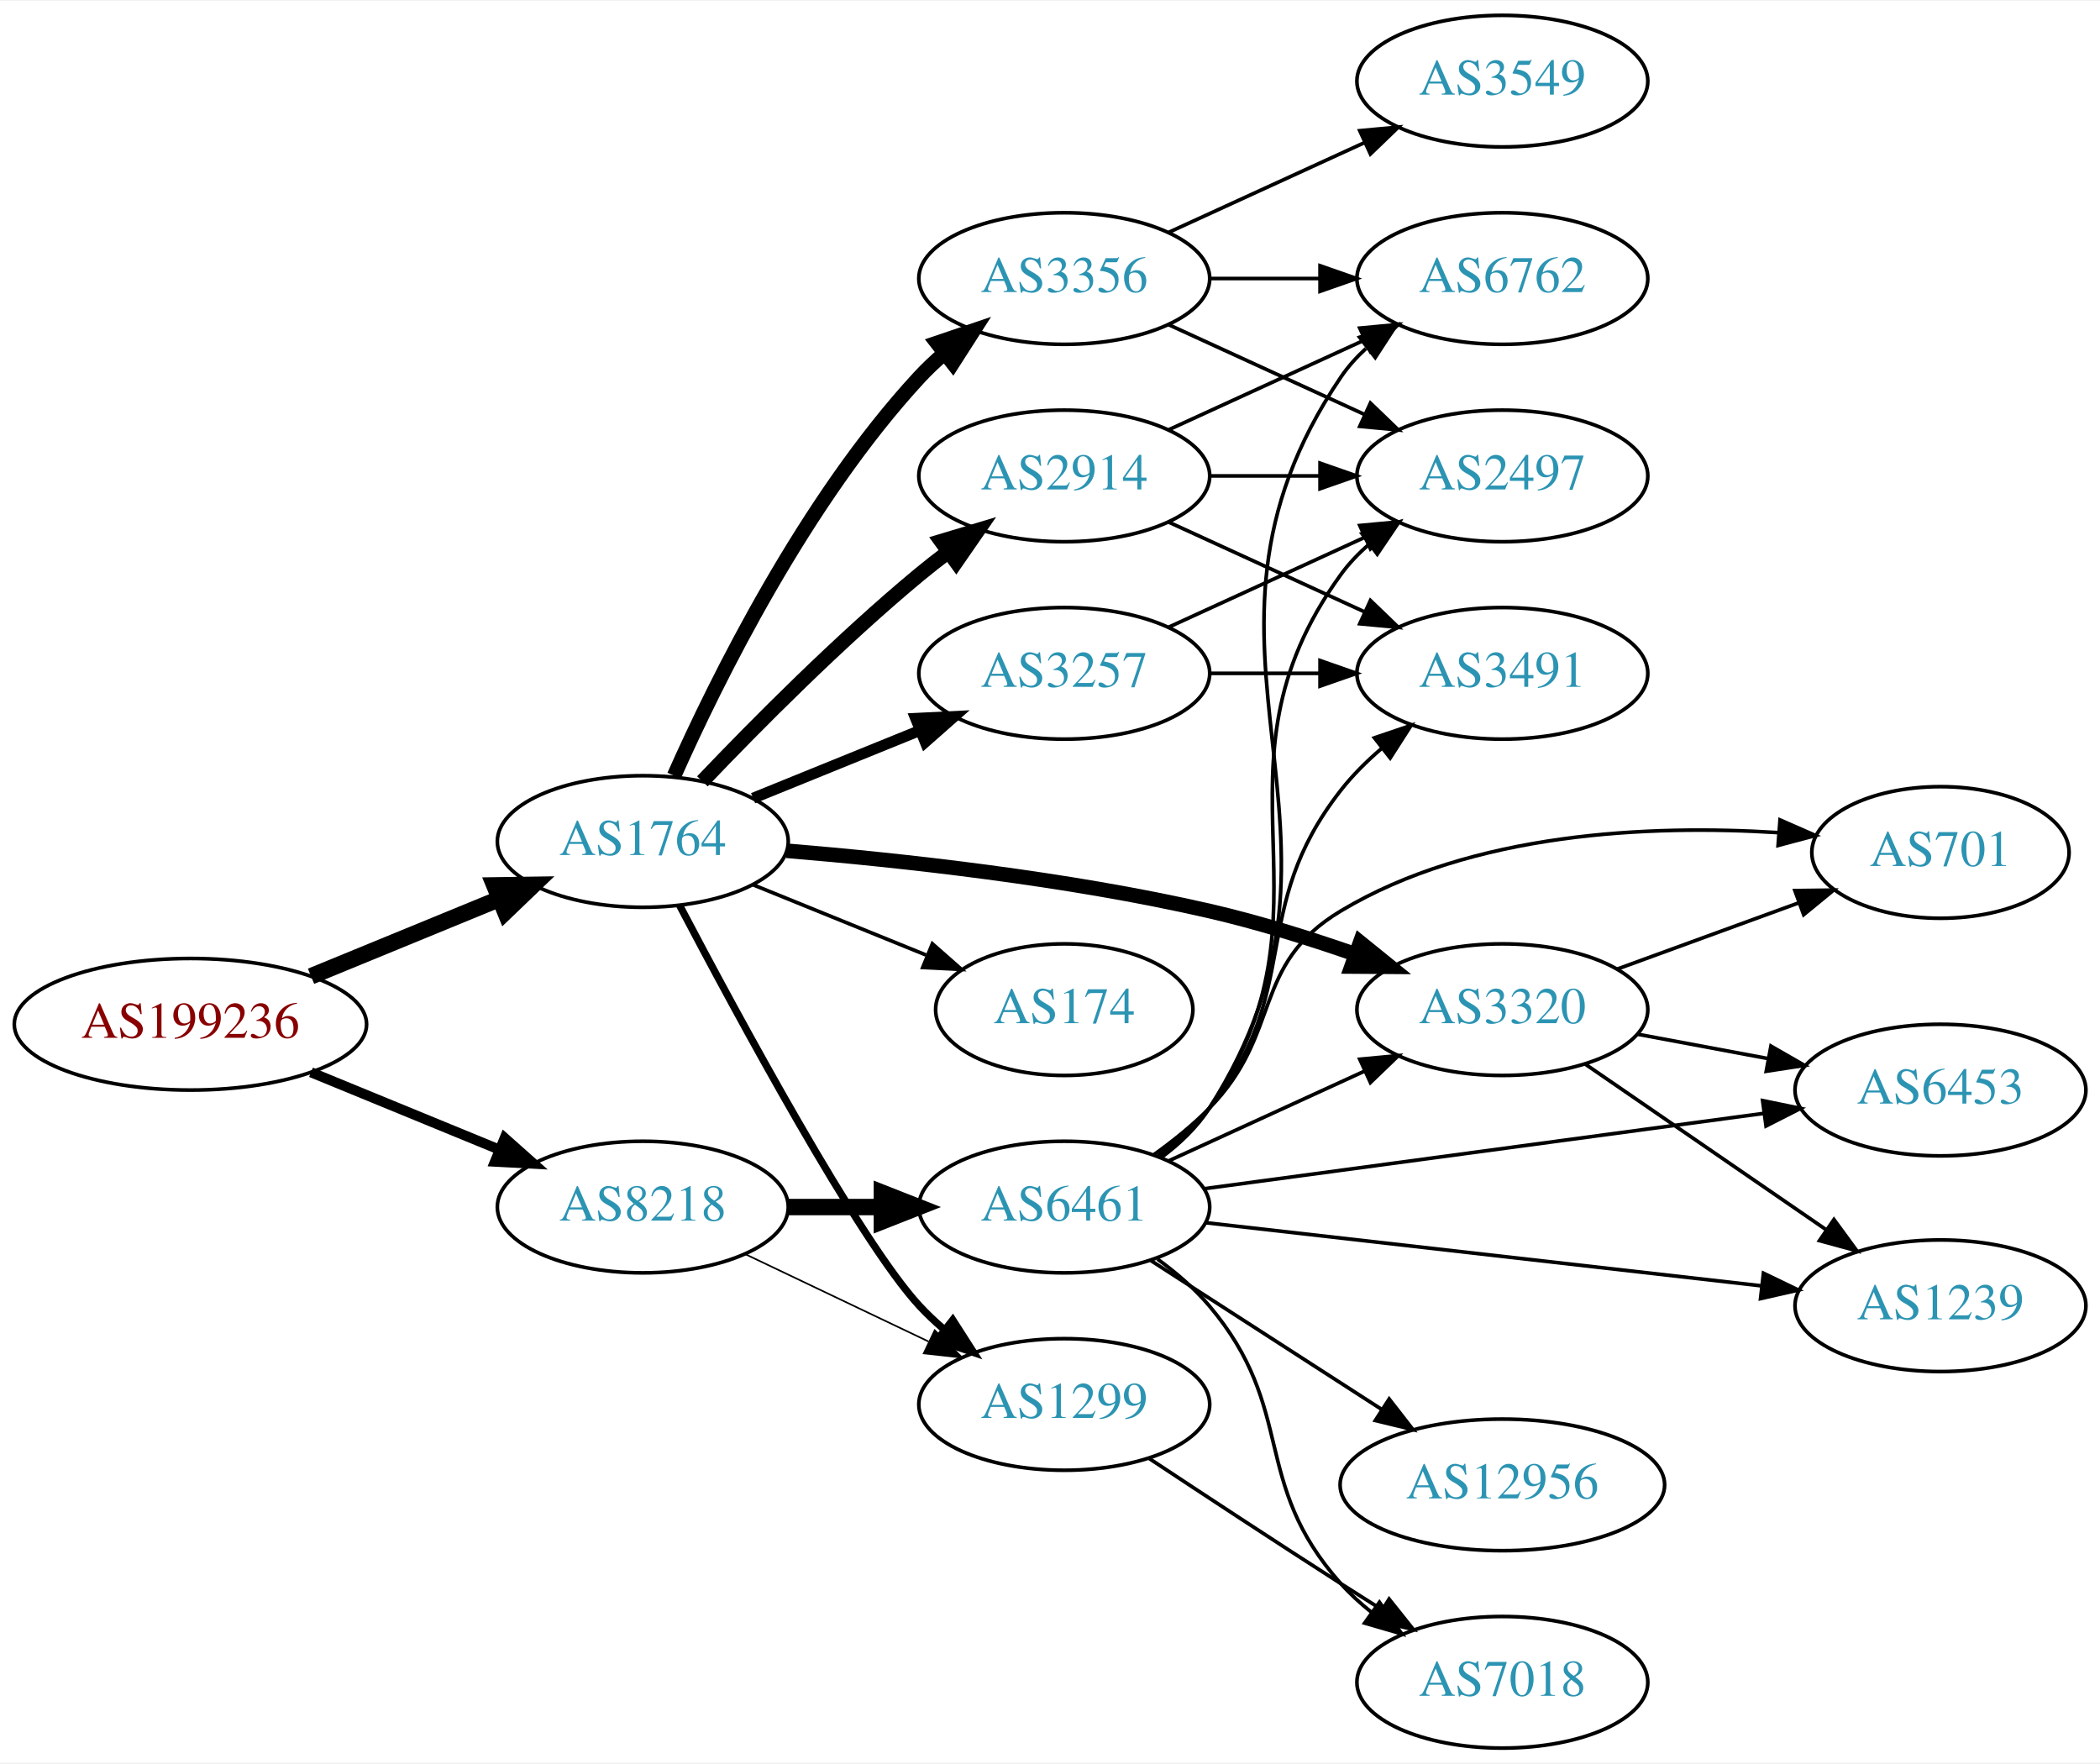
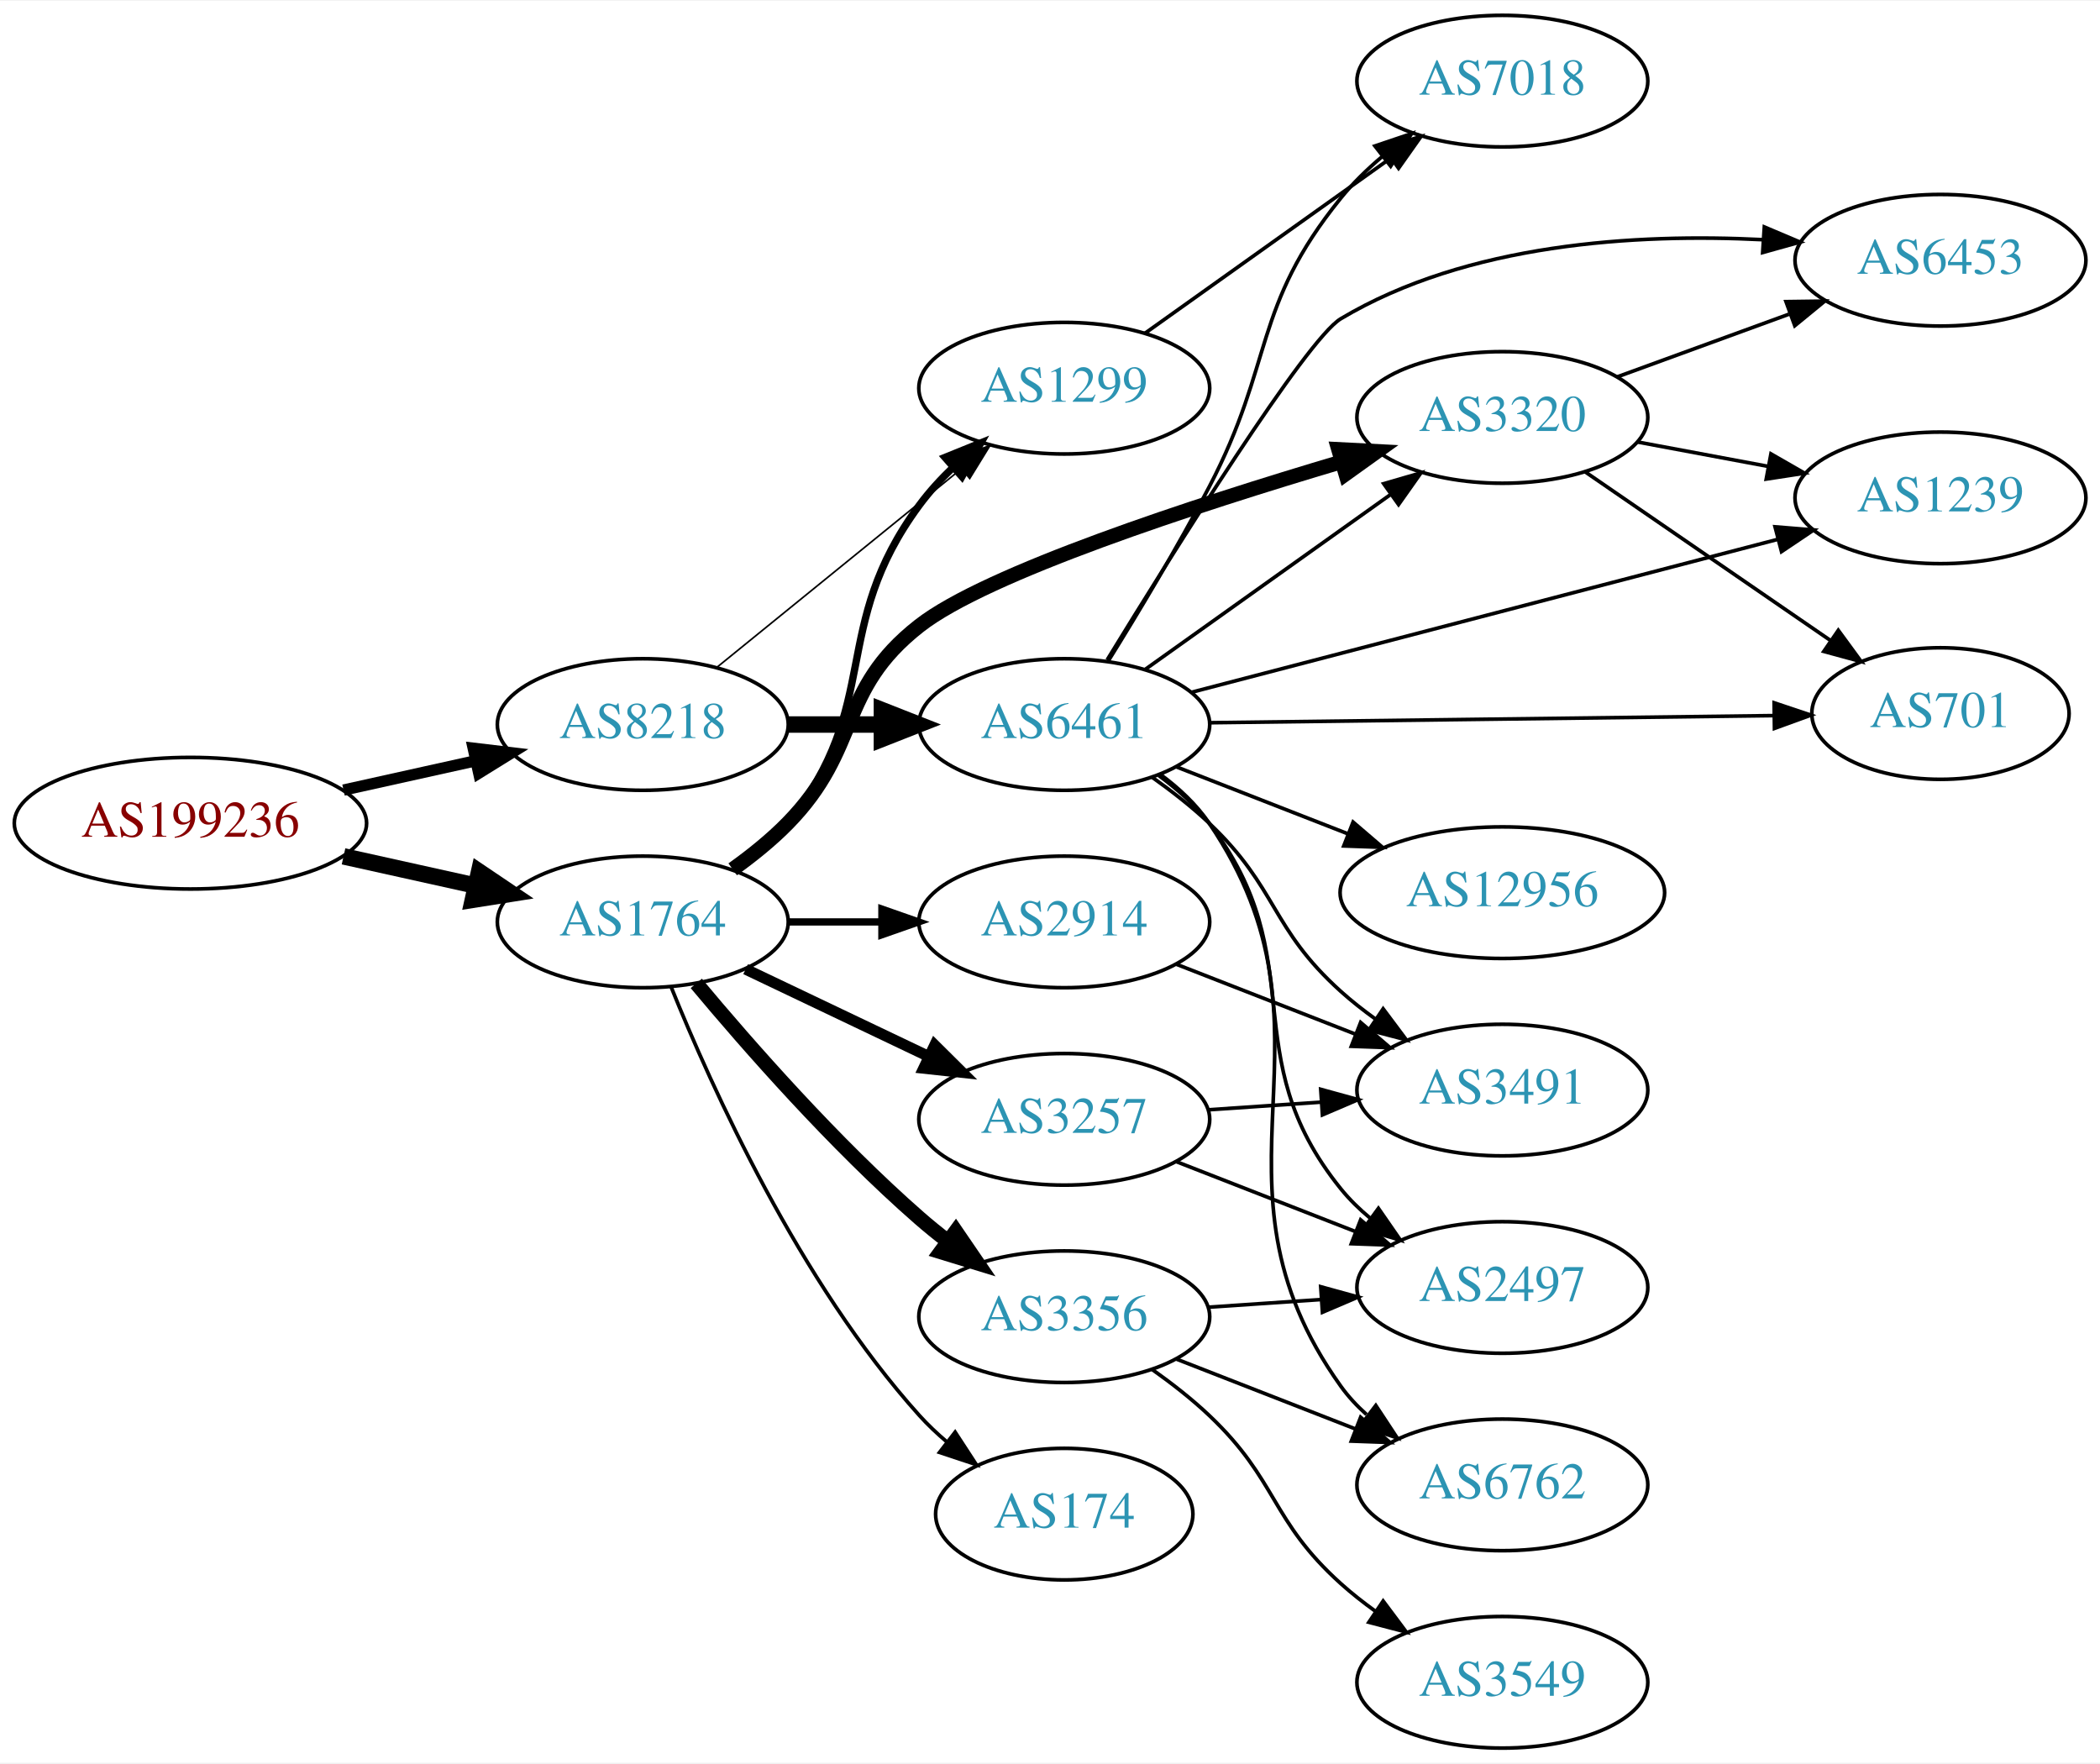
<svg xmlns="http://www.w3.org/2000/svg" xmlns:xlink="http://www.w3.org/1999/xlink" width="574pt" height="482pt" viewBox="0.00 0.00 574.46 482.00">
  <g id="graph0" class="graph" transform="scale(1 1) rotate(0) translate(4 478)">
    <polygon fill="white" stroke="none" points="-4,4 -4,-478 570.463,-478 570.463,4 -4,4" />
    <g id="node1" class="node">
      <g id="a_node1">
        <a xlink:href="/asn/199236" xlink:title="AS199236 ~ Emarsys eMarketing Systems AG [AT]">
-           <ellipse fill="#ffffff" stroke="black" cx="48.096" cy="-198" rx="48.192" ry="18" />
-           <text text-anchor="middle" x="48.096" y="-194.3" font-family="Times,serif" font-size="14.00" fill="#880000">AS199236</text>
+           <ellipse fill="#ffffff" stroke="black" cx="48.096" cy="-253" rx="48.192" ry="18" />
+           <text text-anchor="middle" x="48.096" y="-249.3" font-family="Times,serif" font-size="14.00" fill="#880000">AS199236</text>
        </a>
      </g>
    </g>
    <g id="node2" class="node">
      <g id="a_node2">
        <a xlink:href="/asn/1764" xlink:title="AS1764 ~ NEXTLAYER-AS [AT]">
-           <ellipse fill="#ffffff" stroke="black" cx="171.838" cy="-248" rx="39.794" ry="18" />
-           <text text-anchor="middle" x="171.838" y="-244.3" font-family="Times,serif" font-size="14.00" fill="#2c94b3">AS1764</text>
+           <ellipse fill="#ffffff" stroke="black" cx="171.838" cy="-226" rx="39.794" ry="18" />
+           <text text-anchor="middle" x="171.838" y="-222.3" font-family="Times,serif" font-size="14.00" fill="#2c94b3">AS1764</text>
        </a>
      </g>
    </g>
    <g id="edge1" class="edge">
-       <path fill="none" stroke="black" stroke-width="4.5" d="M81.082,-211.137C96.865,-217.619 116.021,-225.486 132.575,-232.285" />
-       <polygon fill="black" stroke="black" stroke-width="4.5" points="131.231,-235.99 141.977,-236.147 134.223,-228.705 131.231,-235.99" />
+       <path fill="none" stroke="black" stroke-width="4.5" d="M89.973,-243.934C101.513,-241.375 114.132,-238.576 125.896,-235.967" />
+       <polygon fill="black" stroke="black" stroke-width="4.5" points="127.057,-239.743 135.967,-233.734 125.351,-232.055 127.057,-239.743" />
    </g>
    <g id="node3" class="node">
      <g id="a_node3">
        <a xlink:href="/asn/8218" xlink:title="AS8218 ~ legacy Neotelecoms [FR]">
-           <ellipse fill="#ffffff" stroke="black" cx="171.838" cy="-148" rx="39.794" ry="18" />
-           <text text-anchor="middle" x="171.838" y="-144.3" font-family="Times,serif" font-size="14.00" fill="#2c94b3">AS8218</text>
+           <ellipse fill="#ffffff" stroke="black" cx="171.838" cy="-280" rx="39.794" ry="18" />
+           <text text-anchor="middle" x="171.838" y="-276.3" font-family="Times,serif" font-size="14.00" fill="#2c94b3">AS8218</text>
        </a>
      </g>
    </g>
    <g id="edge2" class="edge">
-       <path fill="none" stroke="black" stroke-width="2.75" d="M81.082,-184.863C96.865,-178.381 116.021,-170.514 132.575,-163.715" />
-       <polygon fill="black" stroke="black" stroke-width="2.75" points="134.057,-166.89 141.977,-159.853 131.397,-160.415 134.057,-166.89" />
+       <path fill="none" stroke="black" stroke-width="3.094" d="M89.973,-262.066C101.513,-264.625 114.132,-267.424 125.896,-270.033" />
+       <polygon fill="black" stroke="black" stroke-width="3.094" points="125.446,-273.518 135.967,-272.266 126.962,-266.684 125.446,-273.518" />
    </g>
    <g id="node4" class="node">
      <g id="a_node4">
-         <a xlink:href="/asn/2914" xlink:title="AS2914 ~ NTT America, Inc. [US]">
-           <ellipse fill="#ffffff" stroke="black" cx="287.131" cy="-348" rx="39.794" ry="18" />
-           <text text-anchor="middle" x="287.131" y="-344.3" font-family="Times,serif" font-size="14.00" fill="#2c94b3">AS2914</text>
+         <a xlink:href="/asn/1299" xlink:title="AS1299 ~ Telia Carrier [EU]">
+           <ellipse fill="#ffffff" stroke="black" cx="287.131" cy="-372" rx="39.794" ry="18" />
+           <text text-anchor="middle" x="287.131" y="-368.3" font-family="Times,serif" font-size="14.00" fill="#2c94b3">AS1299</text>
        </a>
      </g>
    </g>
    <g id="edge3" class="edge">
-       <path fill="none" stroke="black" stroke-width="4" d="M188.143,-264.455C202.756,-279.796 225.712,-302.956 247.484,-321 250.005,-323.089 252.682,-325.184 255.404,-327.233" />
-       <polygon fill="black" stroke="black" stroke-width="4" points="253.449,-330.139 263.596,-333.187 257.564,-324.477 253.449,-330.139" />
+       <path fill="none" stroke="black" stroke-width="2" d="M197.511,-240.081C202.601,-243.8 207.589,-248.15 211.484,-253 237.688,-285.626 222.636,-306.33 247.484,-340 250.176,-343.647 253.37,-347.133 256.75,-350.374" />
+       <polygon fill="black" stroke="black" stroke-width="2" points="254.508,-353.063 264.328,-357.041 259.133,-347.808 254.508,-353.063" />
    </g>
    <g id="node5" class="node">
      <g id="a_node5">
-         <a xlink:href="/asn/174" xlink:title="AS174 ~ Cogent Communications [US]">
-           <ellipse fill="#ffffff" stroke="black" cx="287.131" cy="-202" rx="35.194" ry="18" />
-           <text text-anchor="middle" x="287.131" y="-198.3" font-family="Times,serif" font-size="14.00" fill="#2c94b3">AS174</text>
+         <a xlink:href="/asn/2914" xlink:title="AS2914 ~ NTT America, Inc. [US]">
+           <ellipse fill="#ffffff" stroke="black" cx="287.131" cy="-226" rx="39.794" ry="18" />
+           <text text-anchor="middle" x="287.131" y="-222.3" font-family="Times,serif" font-size="14.00" fill="#2c94b3">AS2914</text>
        </a>
      </g>
    </g>
    <g id="edge4" class="edge">
-       <path fill="none" stroke="black" d="M202.014,-236.154C216.427,-230.302 233.971,-223.178 249.301,-216.954" />
-       <polygon fill="black" stroke="black" points="251.05,-220.021 258.999,-213.016 248.417,-213.535 251.05,-220.021" />
+       <path fill="none" stroke="black" stroke-width="2" d="M211.51,-226C219.713,-226 228.477,-226 237.009,-226" />
+       <polygon fill="black" stroke="black" stroke-width="2" points="237.248,-229.5 247.248,-226 237.248,-222.5 237.248,-229.5" />
    </g>
    <g id="node6" class="node">
      <g id="a_node6">
-         <a xlink:href="/asn/1299" xlink:title="AS1299 ~ Telia Carrier [EU]">
-           <ellipse fill="#ffffff" stroke="black" cx="287.131" cy="-94" rx="39.794" ry="18" />
-           <text text-anchor="middle" x="287.131" y="-90.3" font-family="Times,serif" font-size="14.00" fill="#2c94b3">AS1299</text>
+         <a xlink:href="/asn/3257" xlink:title="AS3257 ~ GTT [DE]">
+           <ellipse fill="#ffffff" stroke="black" cx="287.131" cy="-172" rx="39.794" ry="18" />
+           <text text-anchor="middle" x="287.131" y="-168.3" font-family="Times,serif" font-size="14.00" fill="#2c94b3">AS3257</text>
        </a>
      </g>
    </g>
    <g id="edge5" class="edge">
-       <path fill="none" stroke="black" stroke-width="2" d="M181.875,-230.586C197.862,-200.156 230.991,-138.841 247.484,-121 249.516,-118.803 251.755,-116.682 254.102,-114.661" />
-       <polygon fill="black" stroke="black" stroke-width="2" points="256.629,-117.128 262.347,-108.209 252.315,-111.616 256.629,-117.128" />
+       <path fill="none" stroke="black" stroke-width="3" d="M199.974,-213.066C214.968,-205.919 233.789,-196.948 250.013,-189.215" />
+       <polygon fill="black" stroke="black" stroke-width="3" points="251.695,-192.291 259.216,-184.829 248.683,-185.972 251.695,-192.291" />
    </g>
    <g id="node7" class="node">
      <g id="a_node7">
-         <a xlink:href="/asn/3320" xlink:title="AS3320 ~ DTAG [DE]">
-           <ellipse fill="#ffffff" stroke="black" cx="406.973" cy="-202" rx="39.794" ry="18" />
-           <text text-anchor="middle" x="406.973" y="-198.3" font-family="Times,serif" font-size="14.00" fill="#2c94b3">AS3320</text>
+         <a xlink:href="/asn/3356" xlink:title="AS3356 ~ Level 3 Parent, LLC [US]">
+           <ellipse fill="#ffffff" stroke="black" cx="287.131" cy="-118" rx="39.794" ry="18" />
+           <text text-anchor="middle" x="287.131" y="-114.3" font-family="Times,serif" font-size="14.00" fill="#2c94b3">AS3356</text>
        </a>
      </g>
    </g>
    <g id="edge6" class="edge">
-       <path fill="none" stroke="black" stroke-width="4" d="M211.175,-245.47C242.552,-242.875 287.934,-237.918 326.777,-229 339.96,-225.973 354.03,-221.577 366.597,-217.207" />
-       <polygon fill="black" stroke="black" stroke-width="4" points="368.071,-220.397 376.309,-213.735 365.714,-213.806 368.071,-220.397" />
+       <path fill="none" stroke="black" stroke-width="4" d="M186.468,-209.183C200.751,-192.071 224.297,-165.255 247.484,-145 249.95,-142.846 252.589,-140.706 255.286,-138.628" />
+       <polygon fill="black" stroke="black" stroke-width="4" points="257.459,-141.375 263.44,-132.63 253.311,-135.736 257.459,-141.375" />
    </g>
    <g id="node8" class="node">
      <g id="a_node8">
-         <a xlink:href="/asn/3356" xlink:title="AS3356 ~ Level 3 Parent, LLC [US]">
-           <ellipse fill="#ffffff" stroke="black" cx="287.131" cy="-402" rx="39.794" ry="18" />
-           <text text-anchor="middle" x="287.131" y="-398.3" font-family="Times,serif" font-size="14.00" fill="#2c94b3">AS3356</text>
+         <a xlink:href="/asn/174" xlink:title="AS174 ~ Cogent Communications [US]">
+           <ellipse fill="#ffffff" stroke="black" cx="287.131" cy="-64" rx="35.194" ry="18" />
+           <text text-anchor="middle" x="287.131" y="-60.3" font-family="Times,serif" font-size="14.00" fill="#2c94b3">AS174</text>
        </a>
      </g>
    </g>
    <g id="edge7" class="edge">
-       <path fill="none" stroke="black" stroke-width="4" d="M180.406,-265.996C192.025,-292.143 216.234,-341.197 247.484,-375 249.516,-377.197 251.755,-379.318 254.102,-381.339" />
-       <polygon fill="black" stroke="black" stroke-width="4" points="252.315,-384.384 262.347,-387.791 256.629,-378.872 252.315,-384.384" />
+       <path fill="none" stroke="black" d="M179.586,-208.213C190.637,-180.757 214.69,-127.422 247.484,-91 249.8,-88.428 252.405,-85.969 255.14,-83.657" />
+       <polygon fill="black" stroke="black" points="257.279,-86.428 263.064,-77.552 253.006,-80.883 257.279,-86.428" />
    </g>
    <g id="node9" class="node">
      <g id="a_node9">
-         <a xlink:href="/asn/3257" xlink:title="AS3257 ~ GTT [DE]">
-           <ellipse fill="#ffffff" stroke="black" cx="287.131" cy="-294" rx="39.794" ry="18" />
-           <text text-anchor="middle" x="287.131" y="-290.3" font-family="Times,serif" font-size="14.00" fill="#2c94b3">AS3257</text>
+         <a xlink:href="/asn/3320" xlink:title="AS3320 ~ DTAG [DE]">
+           <ellipse fill="#ffffff" stroke="black" cx="406.973" cy="-364" rx="39.794" ry="18" />
+           <text text-anchor="middle" x="406.973" y="-360.3" font-family="Times,serif" font-size="14.00" fill="#2c94b3">AS3320</text>
        </a>
      </g>
    </g>
    <g id="edge8" class="edge">
-       <path fill="none" stroke="black" stroke-width="3" d="M202.014,-259.846C215.889,-265.48 232.667,-272.292 247.576,-278.346" />
-       <polygon fill="black" stroke="black" stroke-width="3" points="246.472,-281.675 257.054,-282.194 249.105,-275.189 246.472,-281.675" />
-     </g>
-     <g id="edge22" class="edge">
-       <path fill="none" stroke="black" stroke-width="0.45" d="M199.974,-135.066C214.968,-127.919 233.789,-118.948 250.013,-111.215" />
-       <polygon fill="black" stroke="black" stroke-width="0.45" points="251.695,-114.291 259.216,-106.829 248.683,-107.972 251.695,-114.291" />
+       <path fill="none" stroke="black" stroke-width="4" d="M196.432,-240.389C201.688,-244.148 207.02,-248.437 211.484,-253 231.657,-273.617 224.769,-289.224 247.484,-307 265.833,-321.359 322.753,-339.929 363.113,-351.903" />
+       <polygon fill="black" stroke="black" stroke-width="4" points="362.147,-355.267 372.728,-354.724 364.118,-348.55 362.147,-355.267" />
+     </g>
+     <g id="edge20" class="edge">
+       <path fill="none" stroke="black" stroke-width="0.45" d="M192.057,-295.607C210.448,-310.542 238.368,-333.214 259.018,-349.983" />
+       <polygon fill="black" stroke="black" stroke-width="0.45" points="256.849,-352.73 266.818,-356.317 261.262,-347.296 256.849,-352.73" />
    </g>
    <g id="node18" class="node">
      <g id="a_node18">
        <a xlink:href="/asn/6461" xlink:title="AS6461 ~ Zayo Bandwidth [US]">
-           <ellipse fill="#ffffff" stroke="black" cx="287.131" cy="-148" rx="39.794" ry="18" />
-           <text text-anchor="middle" x="287.131" y="-144.3" font-family="Times,serif" font-size="14.00" fill="#2c94b3">AS6461</text>
-         </a>
-       </g>
-     </g>
-     <g id="edge21" class="edge">
-       <path fill="none" stroke="black" stroke-width="4.5" d="M211.51,-148C219.713,-148 228.477,-148 237.009,-148" />
-       <polygon fill="black" stroke="black" stroke-width="4.5" points="237.248,-151.938 247.248,-148 237.248,-144.063 237.248,-151.938" />
-     </g>
-     <g id="node11" class="node">
-       <g id="a_node11">
-         <a xlink:href="/asn/6762" xlink:title="AS6762 ~ TELECOM ITALIA SPARKLE S.p.A. [IT]">
-           <ellipse fill="#ffffff" stroke="black" cx="406.973" cy="-402" rx="39.794" ry="18" />
-           <text text-anchor="middle" x="406.973" y="-398.3" font-family="Times,serif" font-size="14.00" fill="#2c94b3">AS6762</text>
-         </a>
-       </g>
-     </g>
-     <g id="edge10" class="edge">
-       <path fill="none" stroke="black" d="M315.76,-360.661C331.717,-367.973 351.987,-377.261 369.27,-385.181" />
-       <polygon fill="black" stroke="black" points="367.969,-388.435 378.518,-389.419 370.885,-382.071 367.969,-388.435" />
-     </g>
-     <g id="node12" class="node">
-       <g id="a_node12">
-         <a xlink:href="/asn/3491" xlink:title="AS3491 ~ PCCW Global, Inc. [US]">
-           <ellipse fill="#ffffff" stroke="black" cx="406.973" cy="-294" rx="39.794" ry="18" />
-           <text text-anchor="middle" x="406.973" y="-290.3" font-family="Times,serif" font-size="14.00" fill="#2c94b3">AS3491</text>
-         </a>
-       </g>
-     </g>
-     <g id="edge11" class="edge">
-       <path fill="none" stroke="black" d="M315.76,-335.339C331.717,-328.027 351.987,-318.739 369.27,-310.819" />
-       <polygon fill="black" stroke="black" points="370.885,-313.929 378.518,-306.581 367.969,-307.565 370.885,-313.929" />
-     </g>
-     <g id="node13" class="node">
-       <g id="a_node13">
-         <a xlink:href="/asn/2497" xlink:title="AS2497 ~ Internet Initiative Japan Inc. [JP]">
-           <ellipse fill="#ffffff" stroke="black" cx="406.973" cy="-348" rx="39.794" ry="18" />
-           <text text-anchor="middle" x="406.973" y="-344.3" font-family="Times,serif" font-size="14.00" fill="#2c94b3">AS2497</text>
-         </a>
-       </g>
-     </g>
-     <g id="edge12" class="edge">
-       <path fill="none" stroke="black" d="M327.044,-348C336.597,-348 346.947,-348 356.909,-348" />
-       <polygon fill="black" stroke="black" points="357.102,-351.5 367.102,-348 357.102,-344.5 357.102,-351.5" />
+           <ellipse fill="#ffffff" stroke="black" cx="287.131" cy="-280" rx="39.794" ry="18" />
+           <text text-anchor="middle" x="287.131" y="-276.3" font-family="Times,serif" font-size="14.00" fill="#2c94b3">AS6461</text>
+         </a>
+       </g>
+     </g>
+     <g id="edge19" class="edge">
+       <path fill="none" stroke="black" stroke-width="4.5" d="M211.51,-280C219.713,-280 228.477,-280 237.009,-280" />
+       <polygon fill="black" stroke="black" stroke-width="4.5" points="237.248,-283.938 247.248,-280 237.248,-276.063 237.248,-283.938" />
    </g>
    <g id="node10" class="node">
      <g id="a_node10">
        <a xlink:href="/asn/7018" xlink:title="AS7018 ~ ATT-INTERNET4 [US]">
-           <ellipse fill="#ffffff" stroke="black" cx="406.973" cy="-18" rx="39.794" ry="18" />
-           <text text-anchor="middle" x="406.973" y="-14.3" font-family="Times,serif" font-size="14.00" fill="#2c94b3">AS7018</text>
+           <ellipse fill="#ffffff" stroke="black" cx="406.973" cy="-456" rx="39.794" ry="18" />
+           <text text-anchor="middle" x="406.973" y="-452.3" font-family="Times,serif" font-size="14.00" fill="#2c94b3">AS7018</text>
        </a>
      </g>
    </g>
    <g id="edge9" class="edge">
-       <path fill="none" stroke="black" d="M310.258,-79.291C325.067,-69.491 345.025,-56.373 362.777,-45 366.38,-42.692 370.163,-40.292 373.93,-37.918" />
-       <polygon fill="black" stroke="black" points="375.989,-40.758 382.599,-32.478 372.268,-34.829 375.989,-40.758" />
+       <path fill="none" stroke="black" d="M309.199,-387.018C327.935,-400.373 355.526,-420.04 376.458,-434.961" />
+       <polygon fill="black" stroke="black" points="374.516,-437.875 384.691,-440.829 378.579,-432.175 374.516,-437.875" />
    </g>
    <g id="node14" class="node">
      <g id="a_node14">
-         <a xlink:href="/asn/701" xlink:title="AS701 ~ UUNET [US]">
-           <ellipse fill="#ffffff" stroke="black" cx="526.816" cy="-245" rx="35.194" ry="18" />
-           <text text-anchor="middle" x="526.816" y="-241.3" font-family="Times,serif" font-size="14.00" fill="#2c94b3">AS701</text>
-         </a>
-       </g>
-     </g>
-     <g id="edge15" class="edge">
-       <path fill="none" stroke="black" d="M438.321,-213.074C453.456,-218.596 471.91,-225.33 487.962,-231.187" />
-       <polygon fill="black" stroke="black" points="487.001,-234.562 497.594,-234.702 489.4,-227.986 487.001,-234.562" />
+         <a xlink:href="/asn/3491" xlink:title="AS3491 ~ PCCW Global, Inc. [US]">
+           <ellipse fill="#ffffff" stroke="black" cx="406.973" cy="-180" rx="39.794" ry="18" />
+           <text text-anchor="middle" x="406.973" y="-176.3" font-family="Times,serif" font-size="14.00" fill="#2c94b3">AS3491</text>
+         </a>
+       </g>
+     </g>
+     <g id="edge13" class="edge">
+       <path fill="none" stroke="black" d="M317.868,-214.392C332.661,-208.618 350.739,-201.561 366.66,-195.346" />
+       <polygon fill="black" stroke="black" points="368.204,-198.501 376.246,-191.604 365.658,-191.98 368.204,-198.501" />
+     </g>
+     <g id="node12" class="node">
+       <g id="a_node12">
+         <a xlink:href="/asn/2497" xlink:title="AS2497 ~ Internet Initiative Japan Inc. [JP]">
+           <ellipse fill="#ffffff" stroke="black" cx="406.973" cy="-126" rx="39.794" ry="18" />
+           <text text-anchor="middle" x="406.973" y="-122.3" font-family="Times,serif" font-size="14.00" fill="#2c94b3">AS2497</text>
+         </a>
+       </g>
+     </g>
+     <g id="edge17" class="edge">
+       <path fill="none" stroke="black" d="M317.868,-160.392C332.661,-154.618 350.739,-147.561 366.66,-141.346" />
+       <polygon fill="black" stroke="black" points="368.204,-144.501 376.246,-137.604 365.658,-137.98 368.204,-144.501" />
+     </g>
+     <g id="edge18" class="edge">
+       <path fill="none" stroke="black" d="M326.391,-174.597C336.27,-175.268 347.037,-175.999 357.367,-176.7" />
+       <polygon fill="black" stroke="black" points="357.288,-180.203 367.502,-177.388 357.762,-173.219 357.288,-180.203" />
+     </g>
+     <g id="node11" class="node">
+       <g id="a_node11">
+         <a xlink:href="/asn/3549" xlink:title="AS3549 ~ Level 3 Parent, LLC [US]">
+           <ellipse fill="#ffffff" stroke="black" cx="406.973" cy="-18" rx="39.794" ry="18" />
+           <text text-anchor="middle" x="406.973" y="-14.3" font-family="Times,serif" font-size="14.00" fill="#2c94b3">AS3549</text>
+         </a>
+       </g>
+     </g>
+     <g id="edge10" class="edge">
+       <path fill="none" stroke="black" d="M311.073,-103.647C316.467,-99.828 322.024,-95.503 326.777,-91 345.626,-73.147 343.479,-62.365 362.777,-45 365.726,-42.347 368.966,-39.795 372.307,-37.391" />
+       <polygon fill="black" stroke="black" points="374.361,-40.227 380.705,-31.741 370.454,-34.419 374.361,-40.227" />
+     </g>
+     <g id="edge11" class="edge">
+       <path fill="none" stroke="black" d="M326.391,-120.597C336.27,-121.268 347.037,-121.999 357.367,-122.7" />
+       <polygon fill="black" stroke="black" points="357.288,-126.203 367.502,-123.388 357.762,-119.219 357.288,-126.203" />
+     </g>
+     <g id="node13" class="node">
+       <g id="a_node13">
+         <a xlink:href="/asn/6762" xlink:title="AS6762 ~ TELECOM ITALIA SPARKLE S.p.A. [IT]">
+           <ellipse fill="#ffffff" stroke="black" cx="406.973" cy="-72" rx="39.794" ry="18" />
+           <text text-anchor="middle" x="406.973" y="-68.3" font-family="Times,serif" font-size="14.00" fill="#2c94b3">AS6762</text>
+         </a>
+       </g>
+     </g>
+     <g id="edge12" class="edge">
+       <path fill="none" stroke="black" d="M317.868,-106.392C332.661,-100.618 350.739,-93.561 366.66,-87.346" />
+       <polygon fill="black" stroke="black" points="368.204,-90.501 376.246,-83.604 365.658,-83.98 368.204,-90.501" />
    </g>
    <g id="node15" class="node">
      <g id="a_node15">
        <a xlink:href="/asn/6453" xlink:title="AS6453 ~ TATA COMMUNICATIONS (AMERICA) INC [US]">
-           <ellipse fill="#ffffff" stroke="black" cx="526.816" cy="-180" rx="39.794" ry="18" />
-           <text text-anchor="middle" x="526.816" y="-176.3" font-family="Times,serif" font-size="14.00" fill="#2c94b3">AS6453</text>
-         </a>
-       </g>
-     </g>
-     <g id="edge16" class="edge">
-       <path fill="none" stroke="black" d="M443.97,-195.28C455.174,-193.188 467.687,-190.852 479.492,-188.648" />
-       <polygon fill="black" stroke="black" points="480.446,-192.031 489.633,-186.755 479.161,-185.15 480.446,-192.031" />
+           <ellipse fill="#ffffff" stroke="black" cx="526.816" cy="-407" rx="39.794" ry="18" />
+           <text text-anchor="middle" x="526.816" y="-403.3" font-family="Times,serif" font-size="14.00" fill="#2c94b3">AS6453</text>
+         </a>
+       </g>
+     </g>
+     <g id="edge14" class="edge">
+       <path fill="none" stroke="black" d="M438.321,-375.074C452.642,-380.299 469.934,-386.609 485.351,-392.235" />
+       <polygon fill="black" stroke="black" points="484.568,-395.675 495.162,-395.815 486.968,-389.099 484.568,-395.675" />
    </g>
    <g id="node16" class="node">
      <g id="a_node16">
        <a xlink:href="/asn/1239" xlink:title="AS1239 ~ Sprint [US]">
-           <ellipse fill="#ffffff" stroke="black" cx="526.816" cy="-121" rx="39.794" ry="18" />
-           <text text-anchor="middle" x="526.816" y="-117.3" font-family="Times,serif" font-size="14.00" fill="#2c94b3">AS1239</text>
-         </a>
-       </g>
-     </g>
-     <g id="edge17" class="edge">
-       <path fill="none" stroke="black" d="M429.588,-187.143C448.076,-174.435 474.89,-156.005 495.519,-141.825" />
-       <polygon fill="black" stroke="black" points="497.681,-144.586 503.94,-136.037 493.716,-138.817 497.681,-144.586" />
-     </g>
-     <g id="edge20" class="edge">
-       <path fill="none" stroke="black" d="M327.044,-402C336.597,-402 346.947,-402 356.909,-402" />
-       <polygon fill="black" stroke="black" points="357.102,-405.5 367.102,-402 357.102,-398.5 357.102,-405.5" />
-     </g>
-     <g id="edge19" class="edge">
-       <path fill="none" stroke="black" d="M315.76,-389.339C331.717,-382.027 351.987,-372.739 369.27,-364.819" />
-       <polygon fill="black" stroke="black" points="370.885,-367.929 378.518,-360.581 367.969,-361.565 370.885,-367.929" />
+           <ellipse fill="#ffffff" stroke="black" cx="526.816" cy="-342" rx="39.794" ry="18" />
+           <text text-anchor="middle" x="526.816" y="-338.3" font-family="Times,serif" font-size="14.00" fill="#2c94b3">AS1239</text>
+         </a>
+       </g>
+     </g>
+     <g id="edge15" class="edge">
+       <path fill="none" stroke="black" d="M443.97,-357.28C455.174,-355.188 467.687,-352.852 479.492,-350.648" />
+       <polygon fill="black" stroke="black" points="480.446,-354.031 489.633,-348.755 479.161,-347.15 480.446,-354.031" />
    </g>
    <g id="node17" class="node">
      <g id="a_node17">
-         <a xlink:href="/asn/3549" xlink:title="AS3549 ~ Level 3 Parent, LLC [US]">
-           <ellipse fill="#ffffff" stroke="black" cx="406.973" cy="-456" rx="39.794" ry="18" />
-           <text text-anchor="middle" x="406.973" y="-452.3" font-family="Times,serif" font-size="14.00" fill="#2c94b3">AS3549</text>
-         </a>
-       </g>
-     </g>
-     <g id="edge18" class="edge">
-       <path fill="none" stroke="black" d="M315.76,-414.661C331.717,-421.973 351.987,-431.261 369.27,-439.181" />
-       <polygon fill="black" stroke="black" points="367.969,-442.435 378.518,-443.419 370.885,-436.071 367.969,-442.435" />
-     </g>
-     <g id="edge13" class="edge">
-       <path fill="none" stroke="black" d="M327.044,-294C336.597,-294 346.947,-294 356.909,-294" />
-       <polygon fill="black" stroke="black" points="357.102,-297.5 367.102,-294 357.102,-290.5 357.102,-297.5" />
-     </g>
-     <g id="edge14" class="edge">
-       <path fill="none" stroke="black" d="M315.76,-306.661C331.717,-313.973 351.987,-323.261 369.27,-331.181" />
-       <polygon fill="black" stroke="black" points="367.969,-334.435 378.518,-335.419 370.885,-328.071 367.969,-334.435" />
-     </g>
-     <g id="edge31" class="edge">
-       <path fill="none" stroke="black" d="M315.76,-160.661C331.717,-167.973 351.987,-177.261 369.27,-185.181" />
-       <polygon fill="black" stroke="black" points="367.969,-188.435 378.518,-189.419 370.885,-182.071 367.969,-188.435" />
+         <a xlink:href="/asn/701" xlink:title="AS701 ~ UUNET [US]">
+           <ellipse fill="#ffffff" stroke="black" cx="526.816" cy="-283" rx="35.194" ry="18" />
+           <text text-anchor="middle" x="526.816" y="-279.3" font-family="Times,serif" font-size="14.00" fill="#2c94b3">AS701</text>
+         </a>
+       </g>
+     </g>
+     <g id="edge16" class="edge">
+       <path fill="none" stroke="black" d="M429.588,-349.143C448.425,-336.195 475.905,-317.307 496.68,-303.027" />
+       <polygon fill="black" stroke="black" points="498.871,-305.768 505.129,-297.219 494.906,-299.999 498.871,-305.768" />
+     </g>
+     <g id="edge23" class="edge">
+       <path fill="none" stroke="black" d="M309.199,-295.018C327.935,-308.373 355.526,-328.04 376.458,-342.961" />
+       <polygon fill="black" stroke="black" points="374.516,-345.875 384.691,-348.829 378.579,-340.175 374.516,-345.875" />
+     </g>
+     <g id="edge29" class="edge">
+       <path fill="none" stroke="black" d="M299.155,-297.362C307.19,-310.289 318.136,-328.481 326.777,-345 344.663,-379.189 338.504,-394.007 362.777,-424 366.069,-428.067 369.991,-431.888 374.108,-435.374" />
+       <polygon fill="black" stroke="black" points="372.116,-438.259 382.155,-441.645 376.419,-432.738 372.116,-438.259" />
+     </g>
+     <g id="edge21" class="edge">
+       <path fill="none" stroke="black" d="M312.974,-266.052C318.055,-262.326 322.997,-257.94 326.777,-253 355.487,-215.489 333.117,-189.764 362.777,-153 365.137,-150.075 367.904,-147.377 370.878,-144.911" />
+       <polygon fill="black" stroke="black" points="373.07,-147.644 379.095,-138.93 368.95,-141.985 373.07,-147.644" />
+     </g>
+     <g id="edge22" class="edge">
+       <path fill="none" stroke="black" d="M313.408,-266.365C318.466,-262.622 323.289,-258.15 326.777,-253 366.194,-194.802 321.885,-156.171 362.777,-99 364.784,-96.195 367.182,-93.618 369.805,-91.264" />
+       <polygon fill="black" stroke="black" points="372.357,-93.719 378.185,-84.87 368.111,-88.154 372.357,-93.719" />
+     </g>
+     <g id="edge24" class="edge">
+       <path fill="none" stroke="black" d="M311.073,-265.647C316.467,-261.828 322.024,-257.503 326.777,-253 345.626,-235.147 343.479,-224.365 362.777,-207 365.726,-204.347 368.966,-201.795 372.307,-199.391" />
+       <polygon fill="black" stroke="black" points="374.361,-202.227 380.705,-193.741 370.454,-196.418 374.361,-202.227" />
+     </g>
+     <g id="edge26" class="edge">
+       <path fill="none" stroke="black" d="M298.858,-297.674C317.159,-327.554 353.356,-385.374 362.777,-391 397.411,-411.68 443.711,-414.357 478.121,-412.631" />
+       <polygon fill="black" stroke="black" points="478.638,-416.105 488.392,-411.969 478.188,-409.12 478.638,-416.105" />
+     </g>
+     <g id="edge25" class="edge">
+       <path fill="none" stroke="black" d="M321.933,-288.817C364.083,-299.812 436.203,-318.624 482.402,-330.675" />
+       <polygon fill="black" stroke="black" points="481.571,-334.076 492.131,-333.213 483.338,-327.302 481.571,-334.076" />
    </g>
    <g id="edge27" class="edge">
-       <path fill="none" stroke="black" d="M312.626,-133.772C317.725,-130.061 322.762,-125.751 326.777,-121 350.903,-92.454 337.929,-72.919 362.777,-45 365.276,-42.192 368.136,-39.573 371.168,-37.156" />
-       <polygon fill="black" stroke="black" points="373.352,-39.897 379.466,-31.244 369.291,-34.196 373.352,-39.897" />
-     </g>
-     <g id="edge25" class="edge">
-       <path fill="none" stroke="black" d="M313.607,-161.504C318.654,-165.254 323.423,-169.762 326.777,-175 375.48,-251.061 312.144,-300.21 362.777,-375 364.711,-377.856 367.058,-380.469 369.647,-382.845" />
-       <polygon fill="black" stroke="black" points="367.92,-385.933 377.973,-389.277 372.199,-380.394 367.92,-385.933" />
-     </g>
-     <g id="edge23" class="edge">
-       <path fill="none" stroke="black" d="M312.804,-162.081C317.894,-165.8 322.882,-170.15 326.777,-175 352.981,-207.626 337.029,-229.013 362.777,-262 365.997,-266.125 369.878,-269.977 373.976,-273.479" />
-       <polygon fill="black" stroke="black" points="371.975,-276.358 382.009,-279.761 376.288,-270.844 371.975,-276.358" />
-     </g>
-     <g id="edge28" class="edge">
-       <path fill="none" stroke="black" d="M313.362,-161.667C318.422,-165.408 323.258,-169.871 326.777,-175 364.589,-230.107 323.568,-266.878 362.777,-321 364.982,-324.044 367.646,-326.821 370.555,-329.337" />
-       <polygon fill="black" stroke="black" points="368.57,-332.222 378.682,-335.386 372.75,-326.608 368.57,-332.222" />
-     </g>
-     <g id="edge29" class="edge">
-       <path fill="none" stroke="black" d="M311.725,-162.389C316.981,-166.148 322.313,-170.437 326.777,-175 346.95,-195.617 338.042,-214.162 362.777,-229 398.806,-250.612 447.541,-252.61 482.322,-250.433" />
-       <polygon fill="black" stroke="black" points="482.936,-253.897 492.639,-249.641 482.4,-246.917 482.936,-253.897" />
-     </g>
-     <g id="edge24" class="edge">
-       <path fill="none" stroke="black" d="M325.269,-153C366.574,-158.561 433.401,-167.558 478.441,-173.622" />
-       <polygon fill="black" stroke="black" points="478.169,-177.117 488.547,-174.982 479.104,-170.179 478.169,-177.117" />
-     </g>
-     <g id="edge26" class="edge">
-       <path fill="none" stroke="black" d="M325.793,-143.722C366.961,-139.045 433.025,-131.541 477.867,-126.447" />
-       <polygon fill="black" stroke="black" points="478.397,-129.909 487.938,-125.303 477.606,-122.954 478.397,-129.909" />
+       <path fill="none" stroke="black" d="M326.848,-280.489C369.106,-281.022 436.664,-281.875 481.138,-282.436" />
+       <polygon fill="black" stroke="black" points="481.321,-285.939 491.365,-282.565 481.41,-278.939 481.321,-285.939" />
    </g>
    <g id="node19" class="node">
      <g id="a_node19">
        <a xlink:href="/asn/12956" xlink:title="AS12956 ~ TELXIUS [ES]">
-           <ellipse fill="#ffffff" stroke="black" cx="406.973" cy="-72" rx="44.393" ry="18" />
-           <text text-anchor="middle" x="406.973" y="-68.3" font-family="Times,serif" font-size="14.00" fill="#2c94b3">AS12956</text>
-         </a>
-       </g>
-     </g>
-     <g id="edge30" class="edge">
-       <path fill="none" stroke="black" d="M310.852,-133.346C328.796,-121.774 354.054,-105.484 374.033,-92.599" />
-       <polygon fill="black" stroke="black" points="376.009,-95.49 382.515,-87.129 372.215,-89.607 376.009,-95.49" />
+           <ellipse fill="#ffffff" stroke="black" cx="406.973" cy="-234" rx="44.393" ry="18" />
+           <text text-anchor="middle" x="406.973" y="-230.3" font-family="Times,serif" font-size="14.00" fill="#2c94b3">AS12956</text>
+         </a>
+       </g>
+     </g>
+     <g id="edge28" class="edge">
+       <path fill="none" stroke="black" d="M317.868,-268.392C332.097,-262.838 349.364,-256.098 364.828,-250.061" />
+       <polygon fill="black" stroke="black" points="366.138,-253.307 374.181,-246.41 363.592,-246.786 366.138,-253.307" />
    </g>
  </g>
</svg>
